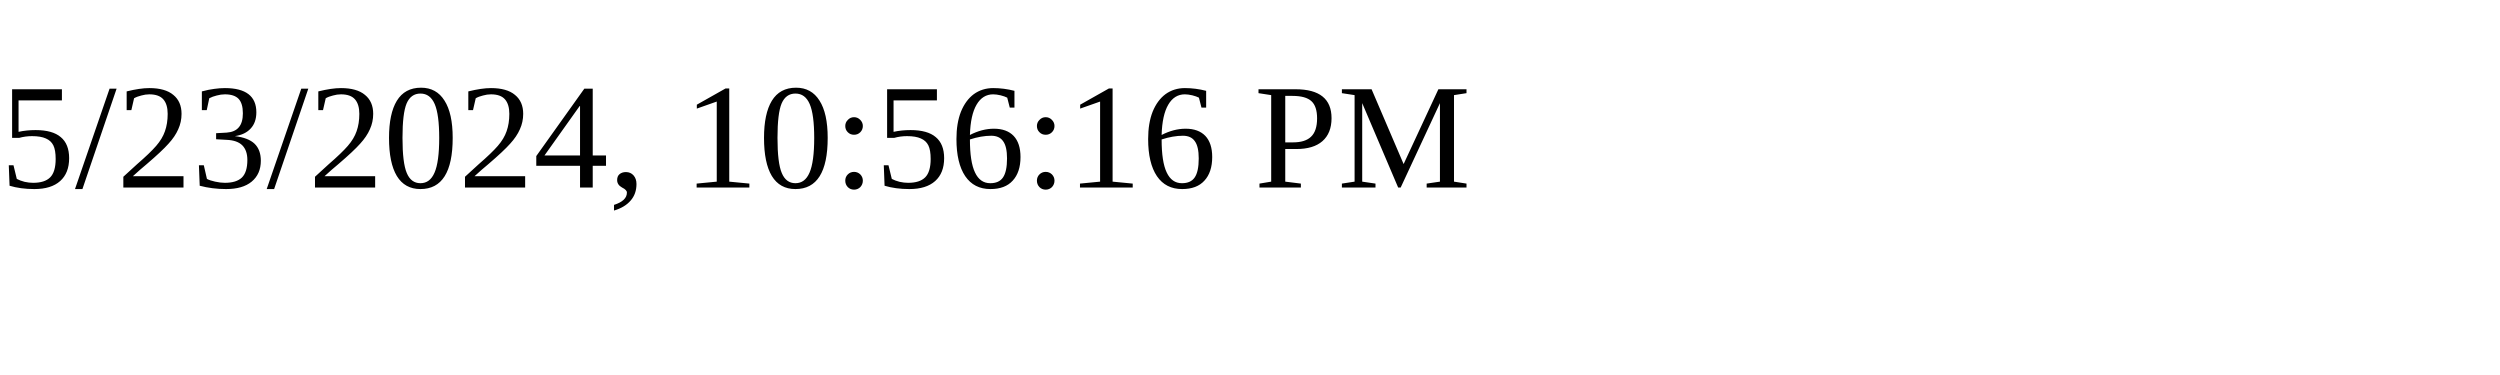
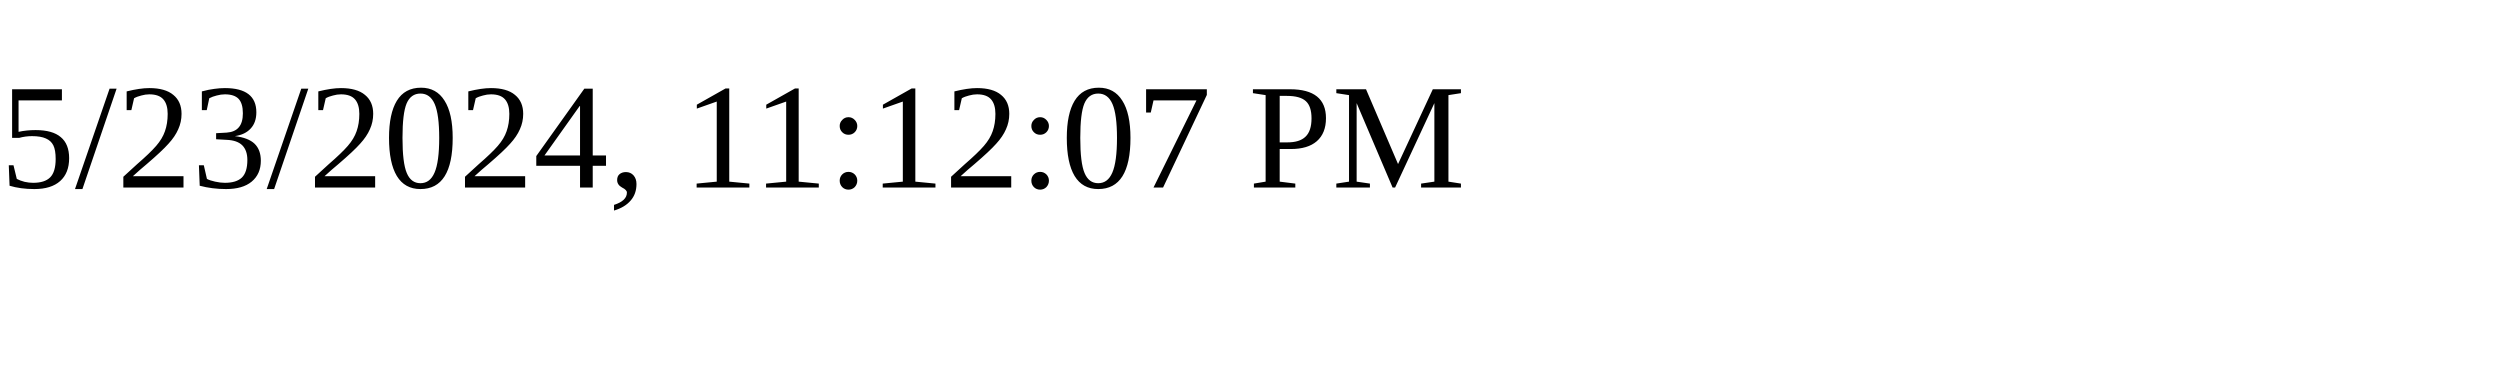
<svg xmlns="http://www.w3.org/2000/svg" height="30" width="200">
-   <text x="0" y="15">5/23/2024, 10:56:16 PM</text>
+   <text x="0" y="15">5/23/2024, 11:12:07 PM</text>
</svg>
